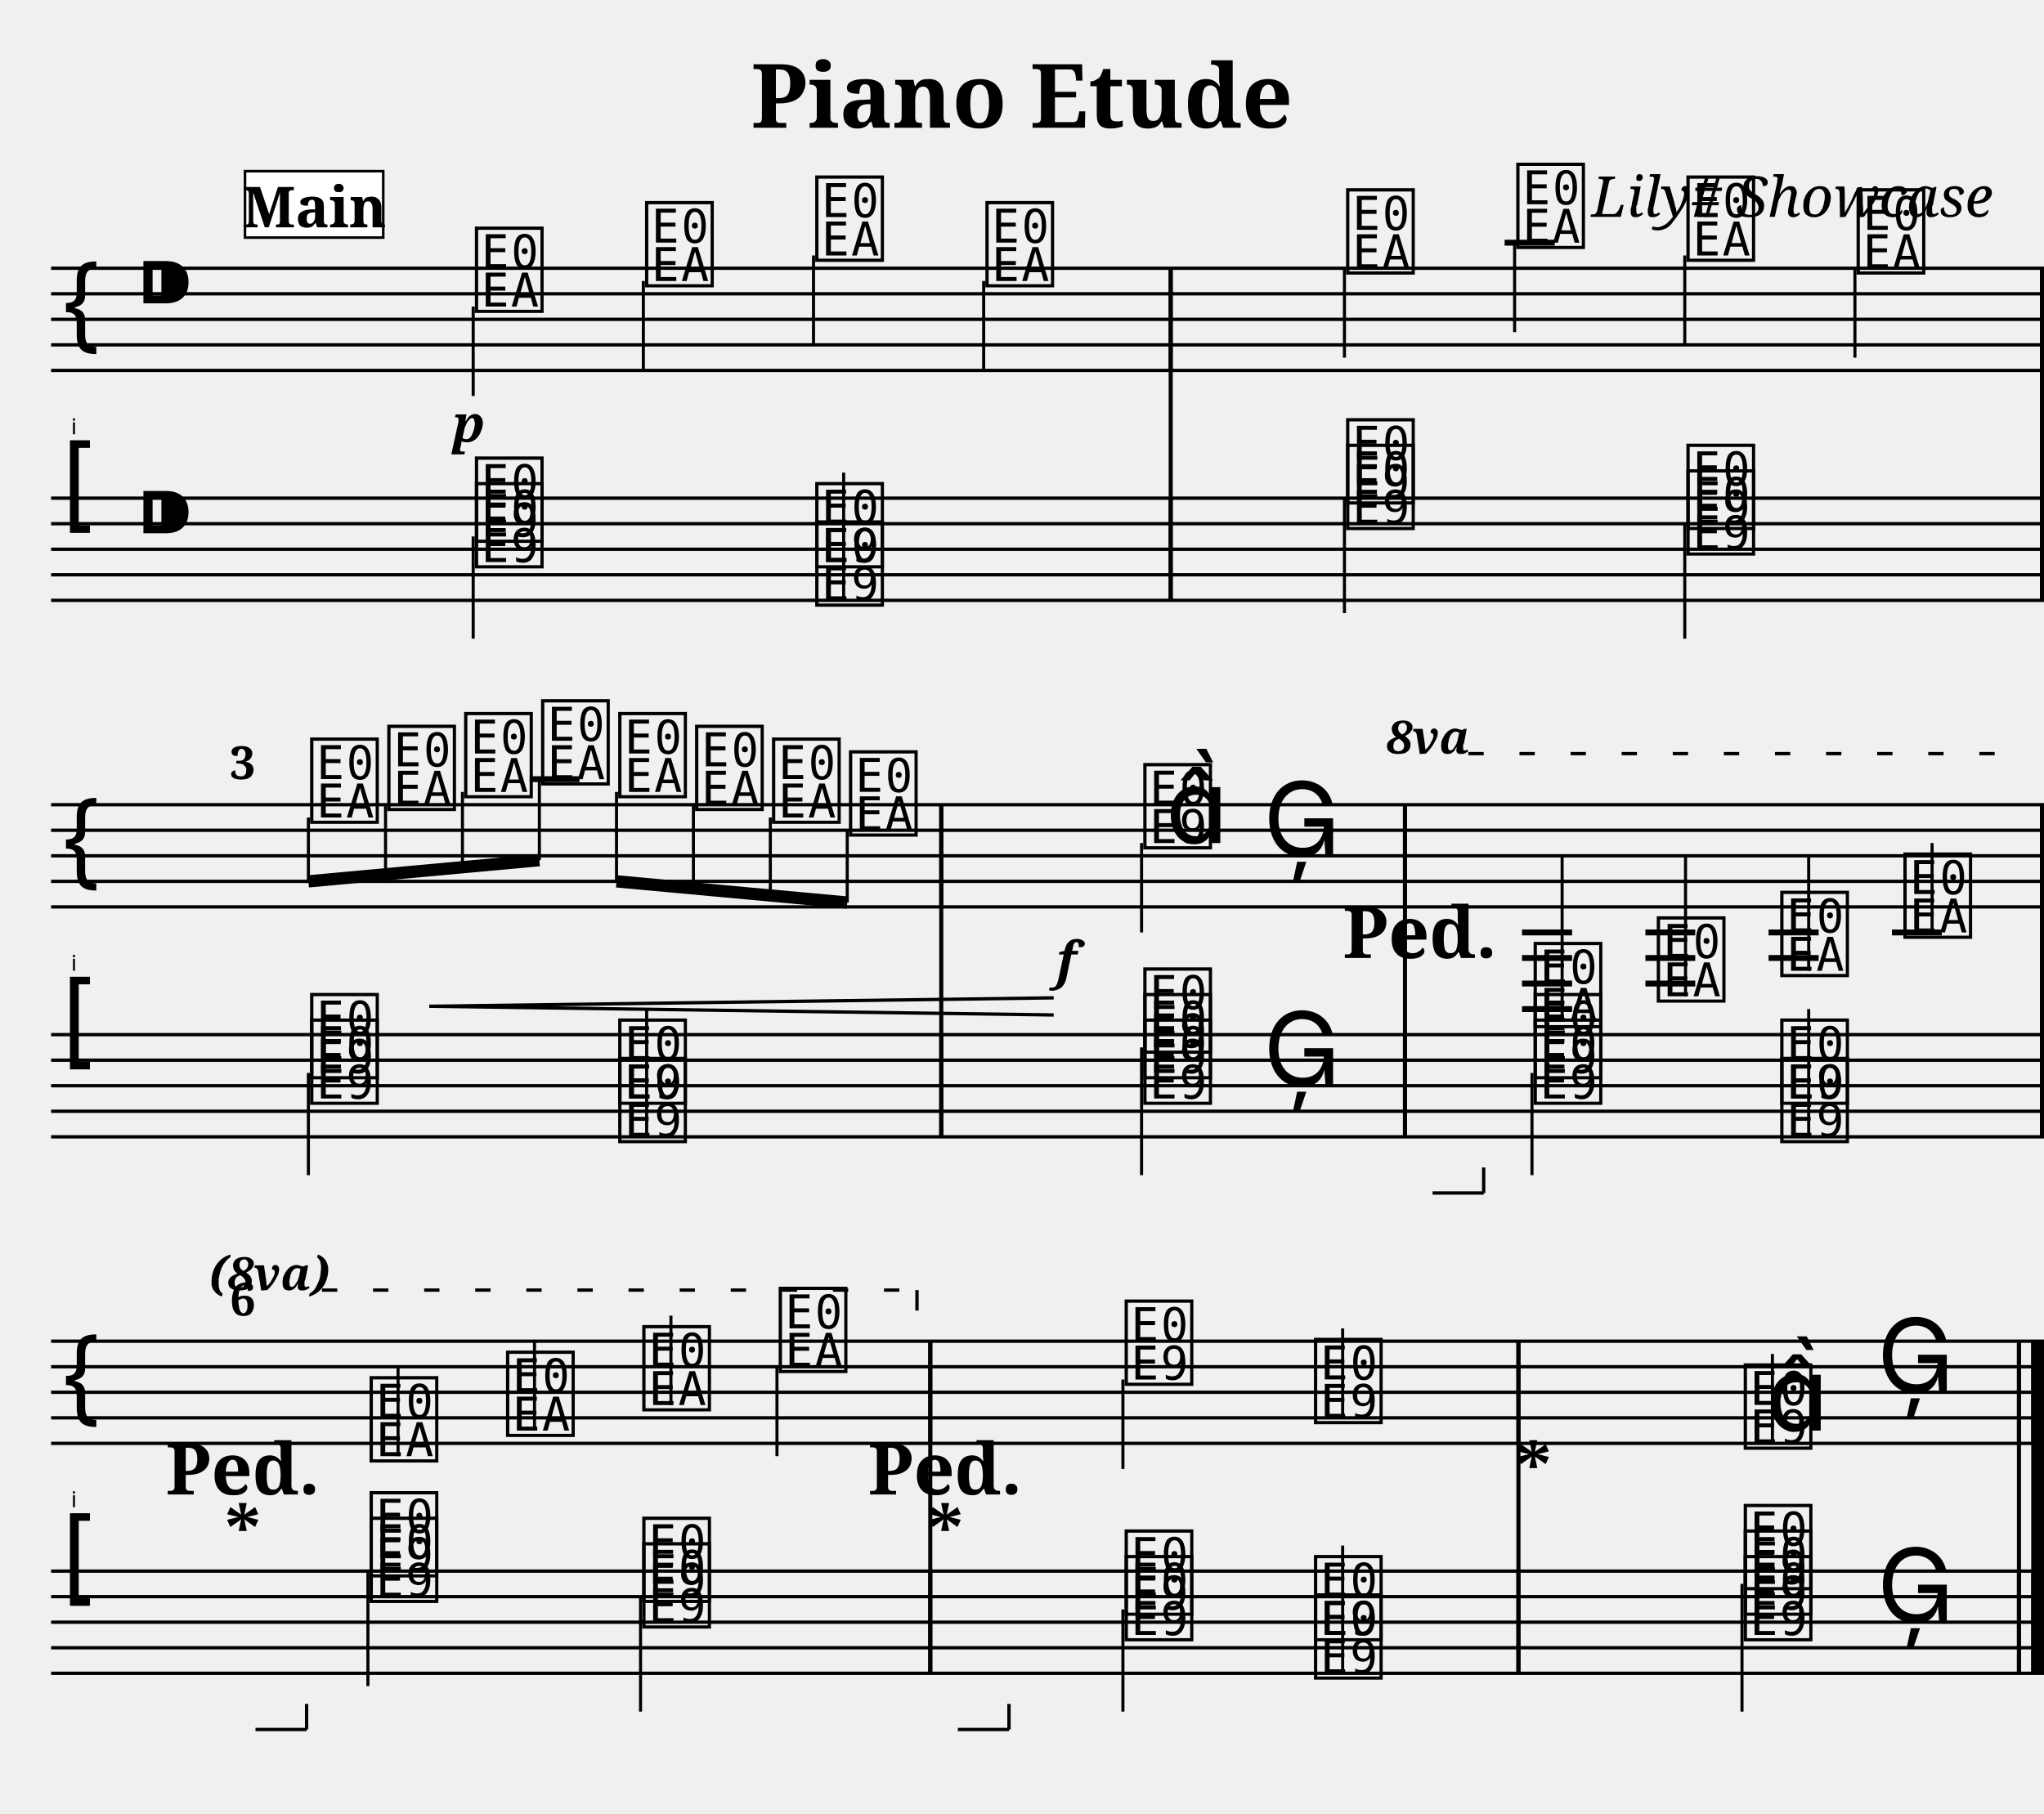
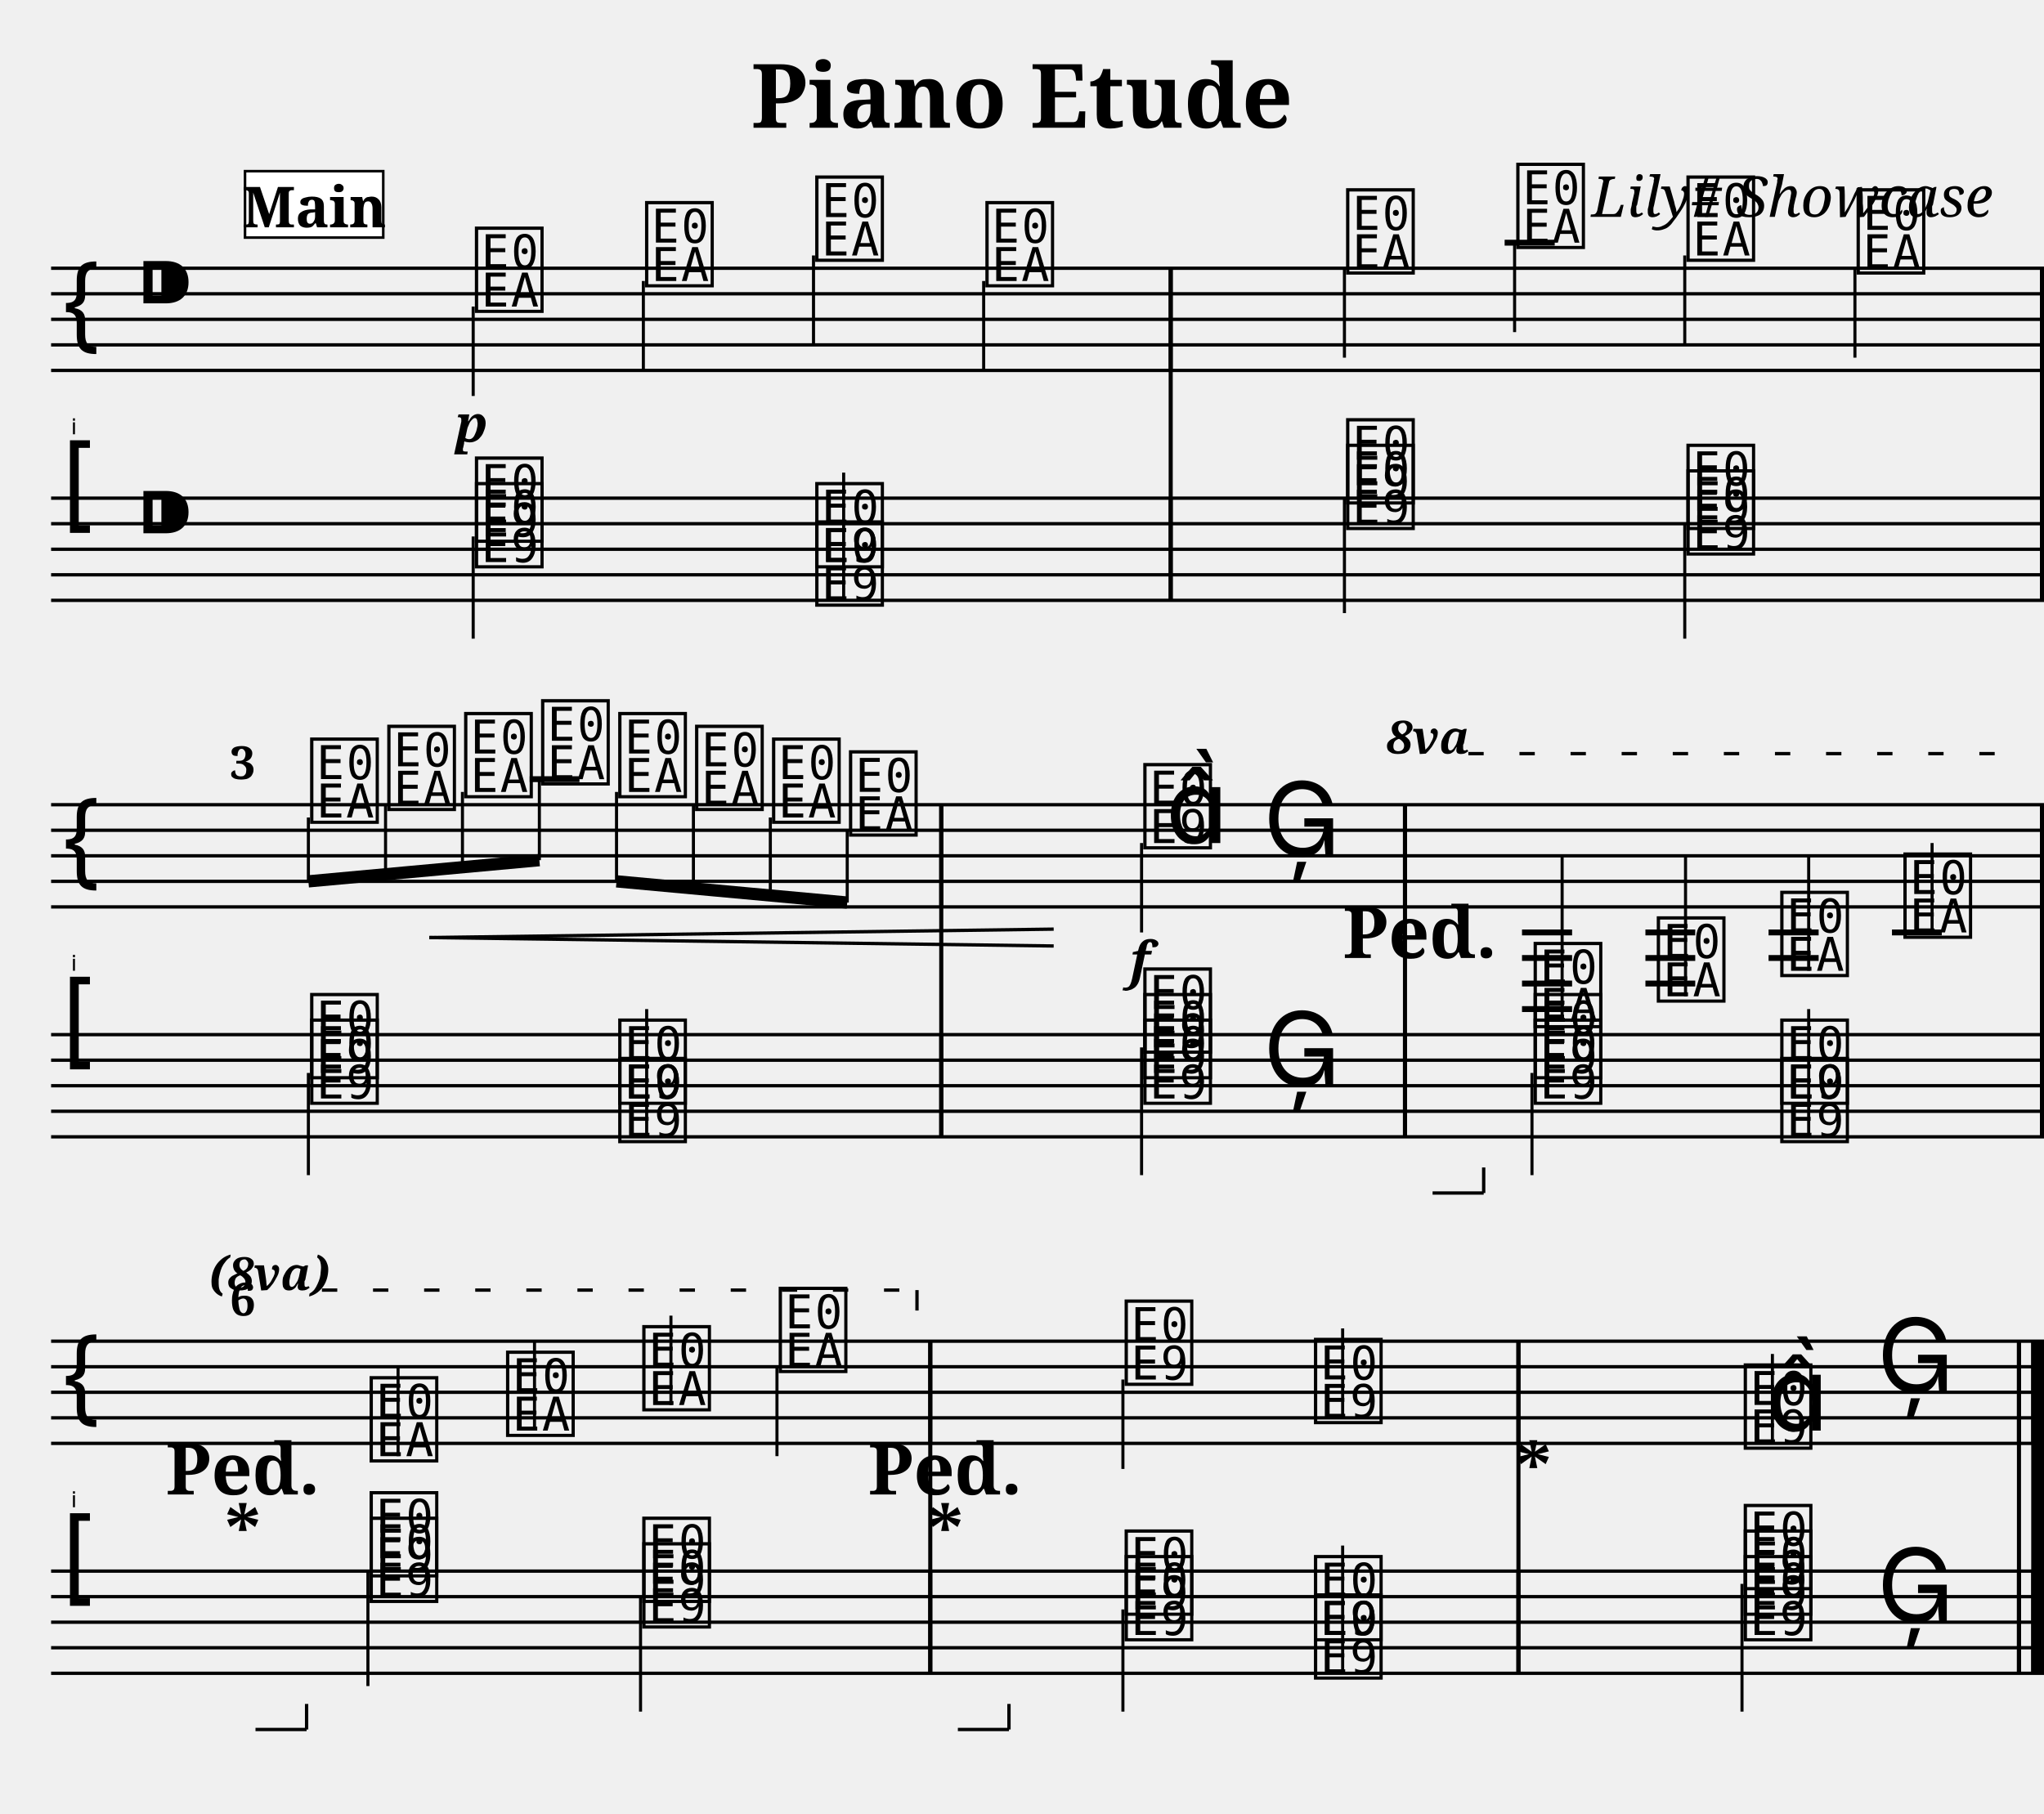
<svg xmlns="http://www.w3.org/2000/svg" width="800.0" height="710.0" viewBox="0 0 80.00 71.00">
  <style>
  @font-face { font-family: 'Emmentaler'; src: local('Emmentaler'); }
  .music { font-family: 'Emmentaler', serif; }
</style>
  <text x="40.00" y="5.00" font-size="3.49" font-family="serif" font-weight="bold" text-anchor="middle">Piano Etude</text>
  <text x="78.00" y="8.49" font-size="2.20" font-family="serif" font-style="italic" text-anchor="end">Lily# Showcase</text>
  <g transform="translate(2.00,0.00) scale(1,1)">
    <text x="1.00" y="17.00" font-size="0.86" font-family="Emmentaler-Brace" text-anchor="end" fill="#000000"></text>
    <line x1="0.00" y1="10.50" x2="78.00" y2="10.50" stroke="#000000" stroke-width="0.130" />
    <line x1="0.00" y1="11.50" x2="78.00" y2="11.50" stroke="#000000" stroke-width="0.130" />
    <line x1="0.00" y1="12.50" x2="78.00" y2="12.50" stroke="#000000" stroke-width="0.130" />
    <line x1="0.00" y1="13.50" x2="78.00" y2="13.50" stroke="#000000" stroke-width="0.130" />
    <line x1="0.00" y1="14.50" x2="78.00" y2="14.50" stroke="#000000" stroke-width="0.130" />
    <text class="music" x="0.30" y="13.50" font-size="4.00"></text>
    <text class="music" x="3.30" y="12.50" font-size="4.00"></text>
    <text class="music" x="16.46" y="12.00" font-size="4.00" data-pos="244"></text>
    <line x1="16.52" y1="12.00" x2="16.52" y2="15.50" stroke="#000000" stroke-width="0.120" />
    <text class="music" x="23.12" y="11.00" font-size="4.00" data-pos="252"></text>
    <line x1="23.18" y1="11.00" x2="23.18" y2="14.50" stroke="#000000" stroke-width="0.120" />
    <text class="music" x="29.78" y="10.00" font-size="4.00" data-pos="254"></text>
    <line x1="29.84" y1="10.00" x2="29.84" y2="13.50" stroke="#000000" stroke-width="0.120" />
    <text class="music" x="36.44" y="11.00" font-size="4.00" data-pos="256"></text>
    <line x1="36.50" y1="11.00" x2="36.50" y2="14.50" stroke="#000000" stroke-width="0.120" />
    <text class="music" x="50.56" y="10.50" font-size="4.00" data-pos="260"></text>
    <line x1="50.62" y1="10.50" x2="50.62" y2="14.00" stroke="#000000" stroke-width="0.120" />
    <text class="music" x="57.22" y="9.50" font-size="4.00" data-pos="265"></text>
    <line x1="57.28" y1="9.50" x2="57.28" y2="13.00" stroke="#000000" stroke-width="0.120" />
    <text class="music" x="63.88" y="10.00" font-size="4.00" data-pos="267"></text>
    <line x1="63.94" y1="10.00" x2="63.94" y2="13.50" stroke="#000000" stroke-width="0.120" />
    <text class="music" x="70.54" y="10.50" font-size="4.00" data-pos="269"></text>
    <line x1="70.60" y1="10.50" x2="70.60" y2="14.00" stroke="#000000" stroke-width="0.120" />
    <line x1="56.89" y1="9.50" x2="58.85" y2="9.50" stroke="#000000" stroke-width="0.230" />
    <rect x="43.74" y="10.50" width="0.16" height="4.00" fill="#000000" />
    <rect x="77.84" y="10.50" width="0.16" height="4.00" fill="#000000" />
    <line x1="0.00" y1="19.50" x2="78.00" y2="19.50" stroke="#000000" stroke-width="0.130" />
    <line x1="0.00" y1="20.50" x2="78.00" y2="20.50" stroke="#000000" stroke-width="0.130" />
    <line x1="0.00" y1="21.50" x2="78.00" y2="21.50" stroke="#000000" stroke-width="0.130" />
    <line x1="0.00" y1="22.50" x2="78.00" y2="22.50" stroke="#000000" stroke-width="0.130" />
    <line x1="0.00" y1="23.50" x2="78.00" y2="23.50" stroke="#000000" stroke-width="0.130" />
    <text class="music" x="0.30" y="20.50" font-size="4.00"></text>
    <text class="music" x="3.30" y="21.50" font-size="4.00"></text>
    <text class="music" x="16.46" y="22.00" font-size="4.00" data-pos="414"></text>
    <text class="music" x="16.46" y="21.00" font-size="4.00" data-pos="414"></text>
    <line x1="16.52" y1="21.00" x2="16.52" y2="25.00" stroke="#000000" stroke-width="0.120" />
    <text class="music" x="29.78" y="22.00" font-size="4.00" data-pos="423"></text>
    <text class="music" x="29.78" y="23.50" font-size="4.00" data-pos="423"></text>
    <line x1="31.02" y1="23.50" x2="31.02" y2="18.50" stroke="#000000" stroke-width="0.120" />
    <text class="music" x="50.56" y="20.50" font-size="4.00" data-pos="431"></text>
    <text class="music" x="50.56" y="19.50" font-size="4.00" data-pos="431"></text>
    <line x1="50.62" y1="19.50" x2="50.62" y2="24.00" stroke="#000000" stroke-width="0.120" />
    <text class="music" x="63.88" y="21.50" font-size="4.00" data-pos="440"></text>
    <text class="music" x="63.88" y="20.50" font-size="4.00" data-pos="440"></text>
    <line x1="63.94" y1="20.50" x2="63.94" y2="25.00" stroke="#000000" stroke-width="0.120" />
    <rect x="43.74" y="19.50" width="0.16" height="4.00" fill="#000000" />
    <rect x="77.84" y="19.50" width="0.16" height="4.00" fill="#000000" />
    <rect x="43.74" y="10.50" width="0.16" height="13.00" fill="#000000" />
    <rect x="77.84" y="10.50" width="0.16" height="13.00" fill="#000000" />
    <text x="1.00" y="38.00" font-size="0.86" font-family="Emmentaler-Brace" text-anchor="end" fill="#000000"></text>
    <line x1="0.00" y1="31.50" x2="78.00" y2="31.50" stroke="#000000" stroke-width="0.130" />
    <line x1="0.00" y1="32.50" x2="78.00" y2="32.50" stroke="#000000" stroke-width="0.130" />
    <line x1="0.00" y1="33.50" x2="78.00" y2="33.50" stroke="#000000" stroke-width="0.130" />
    <line x1="0.00" y1="34.50" x2="78.00" y2="34.50" stroke="#000000" stroke-width="0.130" />
    <line x1="0.00" y1="35.50" x2="78.00" y2="35.50" stroke="#000000" stroke-width="0.130" />
    <text class="music" x="0.30" y="34.50" font-size="4.00"></text>
    <text class="music" x="10.01" y="32.00" font-size="4.00" data-pos="273"></text>
    <text class="music" x="13.03" y="31.50" font-size="4.00" data-pos="284"></text>
    <text class="music" x="16.04" y="31.00" font-size="4.00" data-pos="286"></text>
    <text class="music" x="19.05" y="30.50" font-size="4.00" data-pos="288"></text>
    <text class="music" x="22.07" y="31.00" font-size="4.00" data-pos="290"></text>
    <text class="music" x="25.08" y="31.50" font-size="4.00" data-pos="292"></text>
    <text class="music" x="28.09" y="32.00" font-size="4.00" data-pos="294"></text>
    <text class="music" x="31.10" y="32.50" font-size="4.00" data-pos="296"></text>
    <text class="music" x="42.62" y="33.00" font-size="4.00" data-pos="300"></text>
    <line x1="42.68" y1="33.00" x2="42.68" y2="36.50" stroke="#000000" stroke-width="0.120" />
    <text class="music" x="43.62" y="33.00" font-size="4.00"></text>
    <text class="music" x="47.44" y="33.50" font-size="4.00" data-pos="308"></text>
    <text class="music" x="57.90" y="40.00" font-size="4.00" data-pos="334"></text>
    <line x1="59.14" y1="40.00" x2="59.14" y2="33.50" stroke="#000000" stroke-width="0.120" />
    <text class="music" x="62.72" y="39.00" font-size="4.00" data-pos="347"></text>
    <line x1="63.97" y1="39.00" x2="63.97" y2="33.50" stroke="#000000" stroke-width="0.120" />
    <text class="music" x="67.55" y="38.00" font-size="4.00" data-pos="349"></text>
    <line x1="68.79" y1="38.00" x2="68.79" y2="33.50" stroke="#000000" stroke-width="0.120" />
    <text class="music" x="72.37" y="36.50" font-size="4.00" data-pos="351"></text>
    <line x1="73.62" y1="36.50" x2="73.62" y2="33.00" stroke="#000000" stroke-width="0.120" />
    <line x1="18.73" y1="30.50" x2="20.68" y2="30.50" stroke="#000000" stroke-width="0.230" />
    <line x1="57.57" y1="36.50" x2="59.53" y2="36.50" stroke="#000000" stroke-width="0.230" />
    <line x1="57.57" y1="37.50" x2="59.53" y2="37.50" stroke="#000000" stroke-width="0.230" />
    <line x1="57.57" y1="38.50" x2="59.53" y2="38.50" stroke="#000000" stroke-width="0.230" />
    <line x1="57.57" y1="39.50" x2="59.53" y2="39.50" stroke="#000000" stroke-width="0.230" />
    <line x1="62.40" y1="36.50" x2="64.35" y2="36.50" stroke="#000000" stroke-width="0.230" />
    <line x1="62.40" y1="37.50" x2="64.35" y2="37.50" stroke="#000000" stroke-width="0.230" />
    <line x1="62.40" y1="38.50" x2="64.35" y2="38.50" stroke="#000000" stroke-width="0.230" />
    <line x1="67.22" y1="36.50" x2="69.18" y2="36.50" stroke="#000000" stroke-width="0.230" />
    <line x1="67.22" y1="37.50" x2="69.18" y2="37.50" stroke="#000000" stroke-width="0.230" />
    <line x1="72.05" y1="36.50" x2="74.00" y2="36.50" stroke="#000000" stroke-width="0.230" />
    <rect x="34.76" y="31.50" width="0.16" height="4.00" fill="#000000" />
    <rect x="52.91" y="31.50" width="0.16" height="4.00" fill="#000000" />
    <rect x="77.84" y="31.50" width="0.16" height="4.00" fill="#000000" />
    <line x1="0.00" y1="40.50" x2="78.00" y2="40.50" stroke="#000000" stroke-width="0.130" />
    <line x1="0.00" y1="41.50" x2="78.00" y2="41.50" stroke="#000000" stroke-width="0.130" />
    <line x1="0.00" y1="42.50" x2="78.00" y2="42.50" stroke="#000000" stroke-width="0.130" />
    <line x1="0.00" y1="43.50" x2="78.00" y2="43.50" stroke="#000000" stroke-width="0.130" />
    <line x1="0.00" y1="44.50" x2="78.00" y2="44.50" stroke="#000000" stroke-width="0.130" />
    <text class="music" x="0.30" y="41.50" font-size="4.00"></text>
    <text class="music" x="10.01" y="43.00" font-size="4.00" data-pos="448"></text>
    <text class="music" x="10.01" y="42.00" font-size="4.00" data-pos="448"></text>
    <line x1="10.07" y1="42.00" x2="10.07" y2="46.00" stroke="#000000" stroke-width="0.120" />
    <text class="music" x="22.07" y="43.00" font-size="4.00" data-pos="457"></text>
    <text class="music" x="22.07" y="44.50" font-size="4.00" data-pos="457"></text>
    <line x1="23.31" y1="44.50" x2="23.31" y2="39.50" stroke="#000000" stroke-width="0.120" />
    <text class="music" x="42.62" y="43.00" font-size="4.00" data-pos="465"></text>
    <text class="music" x="42.62" y="42.00" font-size="4.00" data-pos="465"></text>
    <text class="music" x="42.62" y="41.00" font-size="4.00" data-pos="465"></text>
    <line x1="42.68" y1="41.00" x2="42.68" y2="46.00" stroke="#000000" stroke-width="0.120" />
    <text class="music" x="47.44" y="42.50" font-size="4.00" data-pos="477"></text>
    <text class="music" x="57.90" y="43.00" font-size="4.00" data-pos="502"></text>
    <text class="music" x="57.90" y="42.00" font-size="4.00" data-pos="502"></text>
    <line x1="57.96" y1="42.00" x2="57.96" y2="46.00" stroke="#000000" stroke-width="0.120" />
    <text class="music" x="67.55" y="43.00" font-size="4.00" data-pos="515"></text>
    <text class="music" x="67.55" y="44.50" font-size="4.00" data-pos="515"></text>
    <line x1="68.79" y1="44.50" x2="68.79" y2="39.50" stroke="#000000" stroke-width="0.120" />
    <rect x="34.76" y="40.50" width="0.16" height="4.00" fill="#000000" />
    <rect x="52.91" y="40.50" width="0.16" height="4.00" fill="#000000" />
    <rect x="77.84" y="40.50" width="0.16" height="4.00" fill="#000000" />
    <line x1="10.07" y1="34.50" x2="19.11" y2="33.67" stroke="#000000" stroke-width="0.480" />
    <line x1="10.07" y1="32.00" x2="10.07" y2="34.50" stroke="#000000" stroke-width="0.120" />
    <line x1="13.09" y1="31.50" x2="13.09" y2="34.23" stroke="#000000" stroke-width="0.120" />
    <line x1="16.10" y1="31.00" x2="16.10" y2="33.95" stroke="#000000" stroke-width="0.120" />
    <line x1="19.11" y1="30.50" x2="19.11" y2="33.67" stroke="#000000" stroke-width="0.120" />
    <line x1="22.13" y1="34.50" x2="31.16" y2="35.33" stroke="#000000" stroke-width="0.480" />
    <line x1="22.13" y1="31.00" x2="22.13" y2="34.50" stroke="#000000" stroke-width="0.120" />
    <line x1="25.14" y1="31.50" x2="25.14" y2="34.77" stroke="#000000" stroke-width="0.120" />
    <line x1="28.15" y1="32.00" x2="28.15" y2="35.05" stroke="#000000" stroke-width="0.120" />
    <line x1="31.16" y1="32.50" x2="31.16" y2="35.33" stroke="#000000" stroke-width="0.120" />
    <rect x="34.76" y="31.50" width="0.16" height="13.00" fill="#000000" />
    <rect x="52.91" y="31.50" width="0.16" height="13.00" fill="#000000" />
    <rect x="77.84" y="31.50" width="0.16" height="13.00" fill="#000000" />
    <text x="1.00" y="59.00" font-size="0.86" font-family="Emmentaler-Brace" text-anchor="end" fill="#000000"></text>
    <line x1="0.00" y1="52.50" x2="78.00" y2="52.50" stroke="#000000" stroke-width="0.130" />
    <line x1="0.00" y1="53.50" x2="78.00" y2="53.50" stroke="#000000" stroke-width="0.130" />
    <line x1="0.00" y1="54.50" x2="78.00" y2="54.50" stroke="#000000" stroke-width="0.130" />
    <line x1="0.00" y1="55.50" x2="78.00" y2="55.50" stroke="#000000" stroke-width="0.130" />
    <line x1="0.00" y1="56.50" x2="78.00" y2="56.50" stroke="#000000" stroke-width="0.130" />
    <text class="music" x="0.30" y="55.50" font-size="4.00"></text>
    <text class="music" x="12.34" y="57.00" font-size="4.00" data-pos="355"></text>
    <line x1="13.58" y1="57.00" x2="13.58" y2="53.50" stroke="#000000" stroke-width="0.120" />
    <text class="music" x="17.68" y="56.00" font-size="4.00" data-pos="360"></text>
    <line x1="18.92" y1="56.00" x2="18.92" y2="52.50" stroke="#000000" stroke-width="0.120" />
    <text class="music" x="23.01" y="55.00" font-size="4.00" data-pos="362"></text>
    <line x1="24.26" y1="55.00" x2="24.26" y2="51.50" stroke="#000000" stroke-width="0.120" />
    <text class="music" x="28.35" y="53.50" font-size="4.00" data-pos="364"></text>
    <line x1="28.41" y1="53.50" x2="28.41" y2="57.00" stroke="#000000" stroke-width="0.120" />
    <text class="music" x="41.89" y="54.00" font-size="4.00" data-pos="368"></text>
    <line x1="41.95" y1="54.00" x2="41.95" y2="57.50" stroke="#000000" stroke-width="0.120" />
    <text class="music" x="49.30" y="55.50" font-size="4.00" data-pos="378"></text>
    <line x1="50.55" y1="55.50" x2="50.55" y2="52.00" stroke="#000000" stroke-width="0.120" />
    <text class="music" x="66.12" y="56.50" font-size="4.00" data-pos="382"></text>
    <line x1="67.37" y1="56.50" x2="67.37" y2="53.00" stroke="#000000" stroke-width="0.120" />
    <text class="music" x="67.12" y="56.00" font-size="4.00"></text>
    <text class="music" x="71.46" y="54.50" font-size="4.00" data-pos="388"></text>
    <rect x="34.33" y="52.50" width="0.16" height="4.00" fill="#000000" />
    <rect x="57.35" y="52.50" width="0.16" height="4.00" fill="#000000" />
    <rect x="76.94" y="52.50" width="0.16" height="4.00" fill="#000000" />
    <rect x="77.50" y="52.50" width="0.50" height="4.00" fill="#000000" />
    <line x1="0.00" y1="61.50" x2="78.00" y2="61.50" stroke="#000000" stroke-width="0.130" />
    <line x1="0.00" y1="62.50" x2="78.00" y2="62.50" stroke="#000000" stroke-width="0.130" />
    <line x1="0.00" y1="63.50" x2="78.00" y2="63.50" stroke="#000000" stroke-width="0.130" />
    <line x1="0.00" y1="64.50" x2="78.00" y2="64.50" stroke="#000000" stroke-width="0.130" />
    <line x1="0.00" y1="65.50" x2="78.00" y2="65.50" stroke="#000000" stroke-width="0.130" />
    <text class="music" x="0.30" y="62.50" font-size="4.00"></text>
    <text class="music" x="12.34" y="62.50" font-size="4.00" data-pos="523"></text>
    <text class="music" x="12.34" y="61.50" font-size="4.00" data-pos="523"></text>
    <line x1="12.40" y1="61.50" x2="12.40" y2="66.00" stroke="#000000" stroke-width="0.120" />
    <text class="music" x="23.01" y="63.50" font-size="4.00" data-pos="544"></text>
    <text class="music" x="23.01" y="62.50" font-size="4.00" data-pos="544"></text>
    <line x1="23.07" y1="62.50" x2="23.07" y2="67.00" stroke="#000000" stroke-width="0.120" />
    <text class="music" x="41.89" y="64.00" font-size="4.00" data-pos="552"></text>
    <text class="music" x="41.89" y="63.00" font-size="4.00" data-pos="552"></text>
    <line x1="41.95" y1="63.00" x2="41.95" y2="67.00" stroke="#000000" stroke-width="0.120" />
    <text class="music" x="49.30" y="64.00" font-size="4.00" data-pos="573"></text>
    <text class="music" x="49.30" y="65.50" font-size="4.00" data-pos="573"></text>
    <line x1="50.55" y1="65.50" x2="50.55" y2="60.50" stroke="#000000" stroke-width="0.120" />
    <text class="music" x="66.12" y="64.00" font-size="4.00" data-pos="581"></text>
    <text class="music" x="66.12" y="63.00" font-size="4.00" data-pos="581"></text>
    <text class="music" x="66.12" y="62.00" font-size="4.00" data-pos="581"></text>
    <line x1="66.18" y1="62.00" x2="66.18" y2="67.00" stroke="#000000" stroke-width="0.120" />
    <text class="music" x="71.46" y="63.50" font-size="4.00" data-pos="601"></text>
    <rect x="34.33" y="61.50" width="0.16" height="4.00" fill="#000000" />
    <rect x="57.35" y="61.50" width="0.16" height="4.00" fill="#000000" />
    <rect x="76.94" y="61.50" width="0.16" height="4.00" fill="#000000" />
    <rect x="77.50" y="61.50" width="0.50" height="4.00" fill="#000000" />
    <rect x="34.33" y="52.50" width="0.16" height="13.00" fill="#000000" />
    <rect x="57.35" y="52.50" width="0.16" height="13.00" fill="#000000" />
    <rect x="76.94" y="52.50" width="0.16" height="13.00" fill="#000000" />
    <rect x="77.50" y="52.50" width="0.50" height="13.00" fill="#000000" />
-     <text x="16.35" y="17.30" font-size="2.00" font-family="serif" font-weight="bold" font-style="italic" text-anchor="middle" fill="#000000" data-pos="249">p</text>
-     <text x="39.74" y="38.30" font-size="2.00" font-family="serif" font-weight="bold" font-style="italic" text-anchor="middle" fill="#000000" data-pos="305">f</text>
-     <line x1="14.80" y1="39.39" x2="39.24" y2="39.06" stroke="#000000" stroke-width="0.130" data-pos="277" />
-     <line x1="14.80" y1="39.39" x2="39.24" y2="39.73" stroke="#000000" stroke-width="0.130" data-pos="277" />
+     <text x="16.46" y="17.30" font-size="2.00" font-family="serif" font-weight="bold" font-style="italic" text-anchor="middle" fill="#000000" data-pos="249">p</text>
+     <text x="42.62" y="38.30" font-size="2.00" font-family="serif" font-weight="bold" font-style="italic" text-anchor="middle" fill="#000000" data-pos="305">f</text>
+     <line x1="14.80" y1="36.70" x2="39.24" y2="36.37" stroke="#000000" stroke-width="0.130" data-pos="277" />
+     <line x1="14.80" y1="36.70" x2="39.24" y2="37.03" stroke="#000000" stroke-width="0.130" data-pos="277" />
    <text x="52.27" y="29.50" font-size="1.80" font-family="serif" font-weight="bold" font-style="italic" fill="#000000" data-pos="339">8va</text>
    <line x1="55.47" y1="29.50" x2="77.40" y2="29.50" stroke="#000000" stroke-width="0.130" stroke-dasharray="0.60 1.40" data-pos="339" />
    <text x="6.20" y="50.50" font-size="1.80" font-family="serif" font-weight="bold" font-style="italic" fill="#000000" data-pos="339">(8va)</text>
    <line x1="10.60" y1="50.50" x2="33.89" y2="50.50" stroke="#000000" stroke-width="0.130" stroke-dasharray="0.60 1.40" data-pos="339" />
    <line x1="33.89" y1="50.50" x2="33.89" y2="51.30" stroke="#000000" stroke-width="0.130" data-pos="339" />
    <text x="7.00" y="30.50" font-size="1.80" font-family="serif" font-weight="bold" fill="#000000">3</text>
    <text x="7.00" y="51.50" font-size="1.80" font-family="serif" font-weight="bold" fill="#000000">6</text>
    <text x="53.57" y="37.50" font-size="2.80" font-family="serif" font-weight="bold" text-anchor="middle" fill="#000000" data-pos="510">Ped.</text>
    <text x="7.50" y="58.50" font-size="2.80" font-family="serif" font-weight="bold" text-anchor="middle" fill="#000000" data-pos="539">Ped.</text>
    <text x="7.50" y="60.96" font-size="2.80" font-family="serif" font-weight="bold" text-anchor="middle" fill="#000000" data-pos="531">*</text>
    <text x="34.99" y="58.50" font-size="2.80" font-family="serif" font-weight="bold" text-anchor="middle" fill="#000000" data-pos="568">Ped.</text>
    <text x="34.99" y="60.96" font-size="2.80" font-family="serif" font-weight="bold" text-anchor="middle" fill="#000000" data-pos="560">*</text>
    <text x="58.01" y="58.50" font-size="2.80" font-family="serif" font-weight="bold" text-anchor="middle" fill="#000000" data-pos="592">*</text>
    <rect x="7.59" y="6.70" width="5.41" height="2.60" fill="#FFFFFF" stroke="#000000" stroke-width="0.100" data-pos="0" />
    <text x="10.30" y="8.90" font-size="2.20" font-family="serif" font-weight="bold" text-anchor="middle" fill="#000000" data-pos="0">Main</text>
    <line x1="54.07" y1="46.70" x2="56.07" y2="46.70" stroke="#000000" stroke-width="0.130" data-pos="510" />
    <line x1="56.07" y1="45.70" x2="56.07" y2="46.70" stroke="#000000" stroke-width="0.130" data-pos="510" />
    <line x1="8.00" y1="67.70" x2="10.00" y2="67.70" stroke="#000000" stroke-width="0.130" data-pos="539" />
    <line x1="10.00" y1="66.70" x2="10.00" y2="67.70" stroke="#000000" stroke-width="0.130" data-pos="539" />
    <line x1="35.49" y1="67.70" x2="37.49" y2="67.70" stroke="#000000" stroke-width="0.130" data-pos="568" />
    <line x1="37.49" y1="66.70" x2="37.49" y2="67.70" stroke="#000000" stroke-width="0.130" data-pos="568" />
  </g>
</svg>
